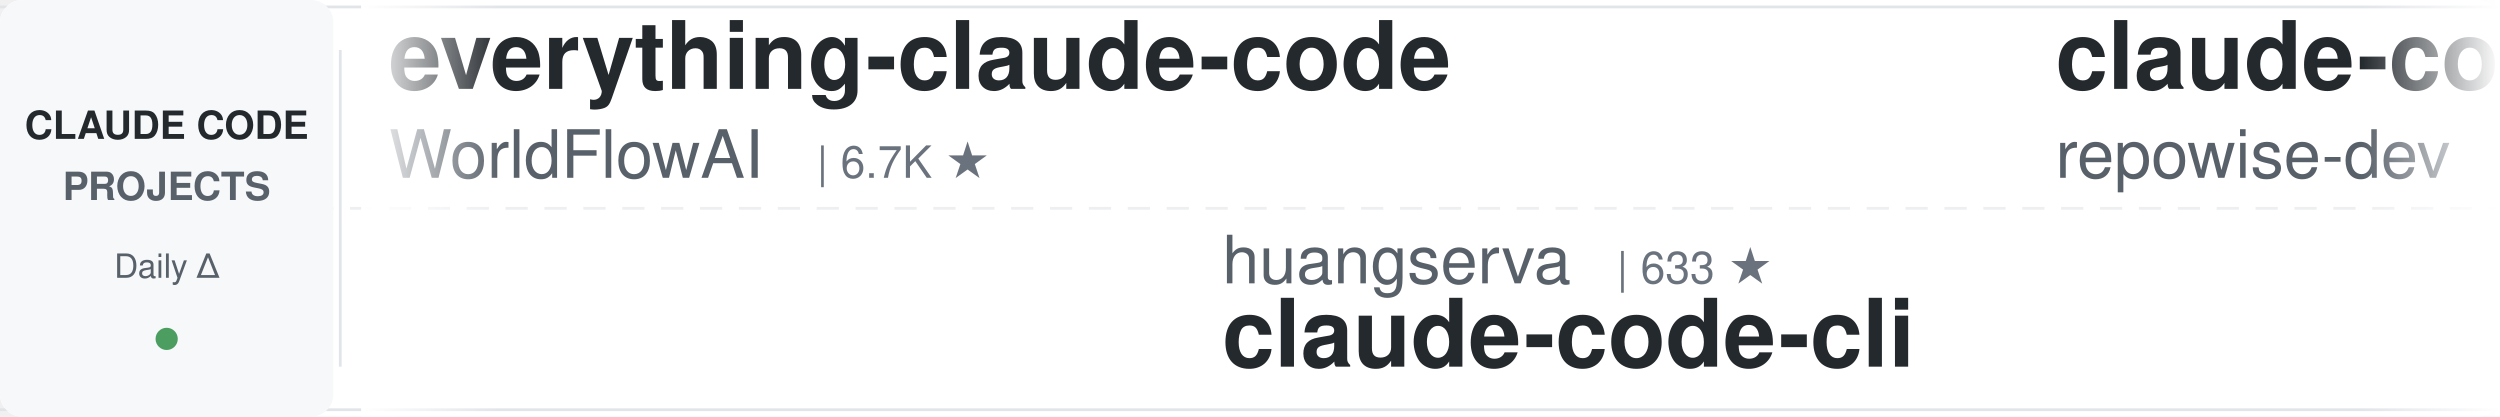
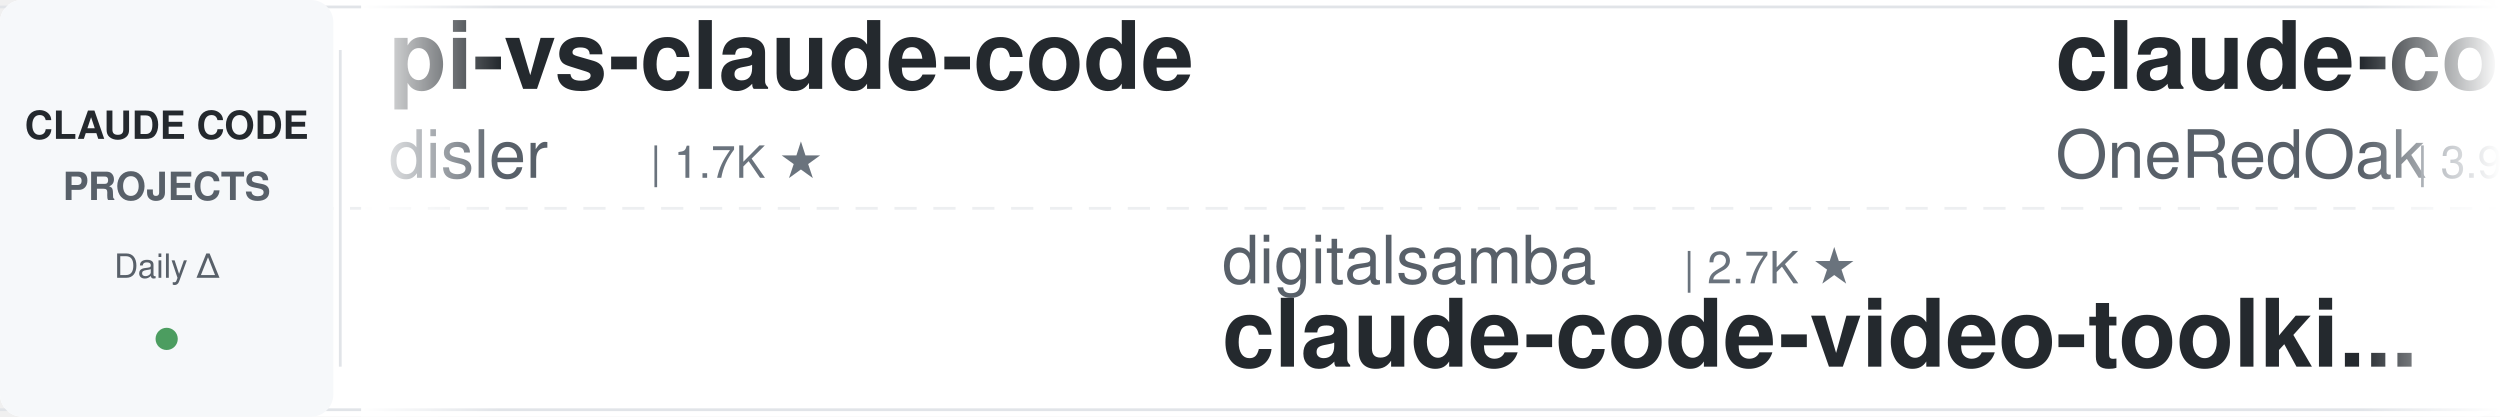
<svg xmlns="http://www.w3.org/2000/svg" width="900" height="150">
  <defs>
    <linearGradient id="leftFade" x1="0%" y1="0%" x2="100%" y2="0%">
      <stop offset="0%" style="stop-color:#ffffff;stop-opacity:1" />
      <stop offset="100%" style="stop-color:#ffffff;stop-opacity:0" />
    </linearGradient>
    <linearGradient id="rightFade" x1="0%" y1="0%" x2="100%" y2="0%">
      <stop offset="0%" style="stop-color:#ffffff;stop-opacity:0" />
      <stop offset="100%" style="stop-color:#ffffff;stop-opacity:1" />
    </linearGradient>
  </defs>
  <rect width="900" height="150" fill="#ffffff" rx="8" />
  <rect x="0" y="2" width="900" height="1" fill="#e1e4e8" />
  <rect x="0" y="147" width="900" height="1" fill="#e1e4e8" />
  <line x1="0" y1="75" x2="900" y2="75" stroke="#e1e4e8" stroke-width="1" stroke-dasharray="8 6" opacity="0.6" />
  <rect x="0" y="0" width="120" height="150" fill="#f6f8fa" rx="8" />
  <text x="60" y="50" font-family="-apple-system, BlinkMacSystemFont, 'Segoe UI', Helvetica, Arial, sans-serif" font-size="14" font-weight="600" fill="#24292e" text-anchor="middle">CLAUDE CODE</text>
  <text x="60" y="72" font-family="-apple-system, BlinkMacSystemFont, 'Segoe UI', Helvetica, Arial, sans-serif" font-size="14" font-weight="600" fill="#586069" text-anchor="middle">PROJECTS</text>
  <text x="60" y="100" font-family="-apple-system, BlinkMacSystemFont, 'Segoe UI', Helvetica, Arial, sans-serif" font-size="12" font-weight="500" fill="#586069" text-anchor="middle">Daily Δ</text>
  <circle cx="60" cy="122" r="4" fill="#22863a" opacity="0.8" />
  <rect x="122" y="18" width="1" height="114" fill="#e1e4e8" />
  <clipPath id="tickerClip">
    <rect x="130" y="0" width="770" height="150" />
  </clipPath>
  <g clip-path="url(#tickerClip)">
    <g id="tickerItems">
      <animateTransform attributeName="transform" attributeType="XML" type="translate" from="0 0" to="-3000 0" dur="54s" repeatCount="indefinite" />
      <g transform="translate(0, 0)">
-         <text x="140" y="32" font-family="-apple-system, BlinkMacSystemFont, 'Segoe UI', Helvetica, Arial, sans-serif" font-size="34" font-weight="600" fill="#24292e">everything-claude-code</text>
-         <text x="140" y="64" font-family="-apple-system, BlinkMacSystemFont, 'Segoe UI', Helvetica, Arial, sans-serif" font-size="24" font-weight="400" fill="#586069">WorldFlowAI</text>
-         <text x="294" y="64" font-family="-apple-system, BlinkMacSystemFont, 'Segoe UI', Helvetica, Arial, sans-serif" font-size="16" font-weight="500" fill="#6a737d">| 6.7K ★</text>
+         <text x="140" y="32" font-family="-apple-system, BlinkMacSystemFont, 'Segoe UI', Helvetica, Arial, sans-serif" font-size="34" font-weight="600" fill="#24292e">pi-vs-claude-code</text>
+         <text x="140" y="64" font-family="-apple-system, BlinkMacSystemFont, 'Segoe UI', Helvetica, Arial, sans-serif" font-size="24" font-weight="400" fill="#586069">disler</text>
+         <text x="234" y="64" font-family="-apple-system, BlinkMacSystemFont, 'Segoe UI', Helvetica, Arial, sans-serif" font-size="16" font-weight="500" fill="#6a737d">| 1.7K ★</text>
      </g>
      <g transform="translate(300, 0)">
-         <text x="140" y="102" font-family="-apple-system, BlinkMacSystemFont, 'Segoe UI', Helvetica, Arial, sans-serif" font-size="24" font-weight="400" fill="#586069">huangserva</text>
-         <text x="282" y="102" font-family="-apple-system, BlinkMacSystemFont, 'Segoe UI', Helvetica, Arial, sans-serif" font-size="16" font-weight="500" fill="#6a737d">| 633 ★</text>
-         <text x="140" y="132" font-family="-apple-system, BlinkMacSystemFont, 'Segoe UI', Helvetica, Arial, sans-serif" font-size="34" font-weight="600" fill="#24292e">claude-code-cli</text>
+         <text x="140" y="102" font-family="-apple-system, BlinkMacSystemFont, 'Segoe UI', Helvetica, Arial, sans-serif" font-size="24" font-weight="400" fill="#586069">digitalsamba</text>
+         <text x="306" y="102" font-family="-apple-system, BlinkMacSystemFont, 'Segoe UI', Helvetica, Arial, sans-serif" font-size="16" font-weight="500" fill="#6a737d">| 2.7K ★</text>
+         <text x="140" y="132" font-family="-apple-system, BlinkMacSystemFont, 'Segoe UI', Helvetica, Arial, sans-serif" font-size="34" font-weight="600" fill="#24292e">claude-code-video-toolki...</text>
      </g>
      <g transform="translate(600, 0)">
-         <text x="140" y="32" font-family="-apple-system, BlinkMacSystemFont, 'Segoe UI', Helvetica, Arial, sans-serif" font-size="34" font-weight="600" fill="#24292e">claude-code-prompts</text>
-         <text x="140" y="64" font-family="-apple-system, BlinkMacSystemFont, 'Segoe UI', Helvetica, Arial, sans-serif" font-size="24" font-weight="400" fill="#586069">repowise-dev</text>
-         <text x="306" y="64" font-family="-apple-system, BlinkMacSystemFont, 'Segoe UI', Helvetica, Arial, sans-serif" font-size="16" font-weight="500" fill="#6a737d">| 1.2K ★</text>
+         <text x="140" y="32" font-family="-apple-system, BlinkMacSystemFont, 'Segoe UI', Helvetica, Arial, sans-serif" font-size="34" font-weight="600" fill="#24292e">claude-code-workflows</text>
+         <text x="140" y="64" font-family="-apple-system, BlinkMacSystemFont, 'Segoe UI', Helvetica, Arial, sans-serif" font-size="24" font-weight="400" fill="#586069">OneRedOak</text>
+         <text x="270" y="64" font-family="-apple-system, BlinkMacSystemFont, 'Segoe UI', Helvetica, Arial, sans-serif" font-size="16" font-weight="500" fill="#6a737d">| 3.9K ★</text>
      </g>
      <g transform="translate(900, 0)">
-         <text x="140" y="102" font-family="-apple-system, BlinkMacSystemFont, 'Segoe UI', Helvetica, Arial, sans-serif" font-size="24" font-weight="400" fill="#586069">Maciek-roboblog</text>
-         <text x="342" y="102" font-family="-apple-system, BlinkMacSystemFont, 'Segoe UI', Helvetica, Arial, sans-serif" font-size="16" font-weight="500" fill="#6a737d">| 8.8K ★</text>
-         <text x="140" y="132" font-family="-apple-system, BlinkMacSystemFont, 'Segoe UI', Helvetica, Arial, sans-serif" font-size="34" font-weight="600" fill="#24292e">Claude-Code-Usage-Monito...</text>
+         <text x="140" y="102" font-family="-apple-system, BlinkMacSystemFont, 'Segoe UI', Helvetica, Arial, sans-serif" font-size="24" font-weight="400" fill="#586069">Chachamaru127</text>
+         <text x="318" y="102" font-family="-apple-system, BlinkMacSystemFont, 'Segoe UI', Helvetica, Arial, sans-serif" font-size="16" font-weight="500" fill="#6a737d">| 3.2K ★</text>
+         <text x="140" y="132" font-family="-apple-system, BlinkMacSystemFont, 'Segoe UI', Helvetica, Arial, sans-serif" font-size="34" font-weight="600" fill="#24292e">claude-code-harness</text>
      </g>
      <g transform="translate(1200, 0)">
-         <text x="140" y="32" font-family="-apple-system, BlinkMacSystemFont, 'Segoe UI', Helvetica, Arial, sans-serif" font-size="34" font-weight="600" fill="#24292e">claude-code-ultimate-gui...</text>
-         <text x="140" y="64" font-family="-apple-system, BlinkMacSystemFont, 'Segoe UI', Helvetica, Arial, sans-serif" font-size="24" font-weight="400" fill="#586069">FlorianBruniaux</text>
-         <text x="342" y="64" font-family="-apple-system, BlinkMacSystemFont, 'Segoe UI', Helvetica, Arial, sans-serif" font-size="16" font-weight="500" fill="#6a737d">| 6.5K ★</text>
-       </g>
-       <g transform="translate(1500, 0)">
-         <text x="140" y="102" font-family="-apple-system, BlinkMacSystemFont, 'Segoe UI', Helvetica, Arial, sans-serif" font-size="24" font-weight="400" fill="#586069">rohitg00</text>
-         <text x="258" y="102" font-family="-apple-system, BlinkMacSystemFont, 'Segoe UI', Helvetica, Arial, sans-serif" font-size="16" font-weight="500" fill="#6a737d">| 2.9K ★</text>
-         <text x="140" y="132" font-family="-apple-system, BlinkMacSystemFont, 'Segoe UI', Helvetica, Arial, sans-serif" font-size="34" font-weight="600" fill="#24292e">awesome-claude-code-tool...</text>
-       </g>
-       <g transform="translate(1800, 0)">
-         <text x="140" y="32" font-family="-apple-system, BlinkMacSystemFont, 'Segoe UI', Helvetica, Arial, sans-serif" font-size="34" font-weight="600" fill="#24292e">sc-claude-code-files</text>
-         <text x="140" y="64" font-family="-apple-system, BlinkMacSystemFont, 'Segoe UI', Helvetica, Arial, sans-serif" font-size="24" font-weight="400" fill="#586069">https-deeplearning-ai</text>
-         <text x="414" y="64" font-family="-apple-system, BlinkMacSystemFont, 'Segoe UI', Helvetica, Arial, sans-serif" font-size="16" font-weight="500" fill="#6a737d">| 566 ★</text>
-       </g>
-       <g transform="translate(2100, 0)">
-         <text x="140" y="102" font-family="-apple-system, BlinkMacSystemFont, 'Segoe UI', Helvetica, Arial, sans-serif" font-size="24" font-weight="400" fill="#586069">ykdojo</text>
-         <text x="234" y="102" font-family="-apple-system, BlinkMacSystemFont, 'Segoe UI', Helvetica, Arial, sans-serif" font-size="16" font-weight="500" fill="#6a737d">| 10.4K ★</text>
-         <text x="140" y="132" font-family="-apple-system, BlinkMacSystemFont, 'Segoe UI', Helvetica, Arial, sans-serif" font-size="34" font-weight="600" fill="#24292e">claude-code-tips</text>
-       </g>
-       <g transform="translate(2400, 0)">
        <text x="140" y="32" font-family="-apple-system, BlinkMacSystemFont, 'Segoe UI', Helvetica, Arial, sans-serif" font-size="34" font-weight="600" fill="#24292e">claude-code-source</text>
        <text x="140" y="64" font-family="-apple-system, BlinkMacSystemFont, 'Segoe UI', Helvetica, Arial, sans-serif" font-size="24" font-weight="400" fill="#586069">JrCx7scC</text>
        <text x="258" y="64" font-family="-apple-system, BlinkMacSystemFont, 'Segoe UI', Helvetica, Arial, sans-serif" font-size="16" font-weight="500" fill="#6a737d">| 377 ★</text>
      </g>
+       <g transform="translate(1500, 0)">
+         <text x="140" y="102" font-family="-apple-system, BlinkMacSystemFont, 'Segoe UI', Helvetica, Arial, sans-serif" font-size="24" font-weight="400" fill="#586069">repowise-dev</text>
+         <text x="306" y="102" font-family="-apple-system, BlinkMacSystemFont, 'Segoe UI', Helvetica, Arial, sans-serif" font-size="16" font-weight="500" fill="#6a737d">| 1.2K ★</text>
+         <text x="140" y="132" font-family="-apple-system, BlinkMacSystemFont, 'Segoe UI', Helvetica, Arial, sans-serif" font-size="34" font-weight="600" fill="#24292e">claude-code-prompts</text>
+       </g>
+       <g transform="translate(1800, 0)">
+         <text x="140" y="32" font-family="-apple-system, BlinkMacSystemFont, 'Segoe UI', Helvetica, Arial, sans-serif" font-size="34" font-weight="600" fill="#24292e">claude-code-base-action</text>
+         <text x="140" y="64" font-family="-apple-system, BlinkMacSystemFont, 'Segoe UI', Helvetica, Arial, sans-serif" font-size="24" font-weight="400" fill="#586069">anthropics</text>
+         <text x="282" y="64" font-family="-apple-system, BlinkMacSystemFont, 'Segoe UI', Helvetica, Arial, sans-serif" font-size="16" font-weight="500" fill="#6a737d">| 1.1K ★</text>
+       </g>
+       <g transform="translate(2100, 0)">
+         <text x="140" y="102" font-family="-apple-system, BlinkMacSystemFont, 'Segoe UI', Helvetica, Arial, sans-serif" font-size="24" font-weight="400" fill="#586069">SeemSeam</text>
+         <text x="258" y="102" font-family="-apple-system, BlinkMacSystemFont, 'Segoe UI', Helvetica, Arial, sans-serif" font-size="16" font-weight="500" fill="#6a737d">| 3.6K ★</text>
+         <text x="140" y="132" font-family="-apple-system, BlinkMacSystemFont, 'Segoe UI', Helvetica, Arial, sans-serif" font-size="34" font-weight="600" fill="#24292e">claude_codex_bridge</text>
+       </g>
+       <g transform="translate(2400, 0)">
+         <text x="140" y="32" font-family="-apple-system, BlinkMacSystemFont, 'Segoe UI', Helvetica, Arial, sans-serif" font-size="34" font-weight="600" fill="#24292e">how-claude-code-works</text>
+         <text x="140" y="64" font-family="-apple-system, BlinkMacSystemFont, 'Segoe UI', Helvetica, Arial, sans-serif" font-size="24" font-weight="400" fill="#586069">Windy3f3f3f3f</text>
+         <text x="318" y="64" font-family="-apple-system, BlinkMacSystemFont, 'Segoe UI', Helvetica, Arial, sans-serif" font-size="16" font-weight="500" fill="#6a737d">| 3.8K ★</text>
+       </g>
      <g transform="translate(2700, 0)">
-         <text x="140" y="102" font-family="-apple-system, BlinkMacSystemFont, 'Segoe UI', Helvetica, Arial, sans-serif" font-size="24" font-weight="400" fill="#586069">zebbern</text>
-         <text x="246" y="102" font-family="-apple-system, BlinkMacSystemFont, 'Segoe UI', Helvetica, Arial, sans-serif" font-size="16" font-weight="500" fill="#6a737d">| 4.7K ★</text>
-         <text x="140" y="132" font-family="-apple-system, BlinkMacSystemFont, 'Segoe UI', Helvetica, Arial, sans-serif" font-size="34" font-weight="600" fill="#24292e">claude-code-guide</text>
+         <text x="140" y="102" font-family="-apple-system, BlinkMacSystemFont, 'Segoe UI', Helvetica, Arial, sans-serif" font-size="24" font-weight="400" fill="#586069">davila7</text>
+         <text x="246" y="102" font-family="-apple-system, BlinkMacSystemFont, 'Segoe UI', Helvetica, Arial, sans-serif" font-size="16" font-weight="500" fill="#6a737d">| 34.0K ★</text>
+         <text x="140" y="132" font-family="-apple-system, BlinkMacSystemFont, 'Segoe UI', Helvetica, Arial, sans-serif" font-size="34" font-weight="600" fill="#24292e">claude-code-templates</text>
      </g>
      <g transform="translate(3000, 0)">
-         <text x="140" y="32" font-family="-apple-system, BlinkMacSystemFont, 'Segoe UI', Helvetica, Arial, sans-serif" font-size="34" font-weight="600" fill="#24292e">everything-claude-code</text>
-         <text x="140" y="64" font-family="-apple-system, BlinkMacSystemFont, 'Segoe UI', Helvetica, Arial, sans-serif" font-size="24" font-weight="400" fill="#586069">WorldFlowAI</text>
-         <text x="294" y="64" font-family="-apple-system, BlinkMacSystemFont, 'Segoe UI', Helvetica, Arial, sans-serif" font-size="16" font-weight="500" fill="#6a737d">| 6.7K ★</text>
+         <text x="140" y="32" font-family="-apple-system, BlinkMacSystemFont, 'Segoe UI', Helvetica, Arial, sans-serif" font-size="34" font-weight="600" fill="#24292e">pi-vs-claude-code</text>
+         <text x="140" y="64" font-family="-apple-system, BlinkMacSystemFont, 'Segoe UI', Helvetica, Arial, sans-serif" font-size="24" font-weight="400" fill="#586069">disler</text>
+         <text x="234" y="64" font-family="-apple-system, BlinkMacSystemFont, 'Segoe UI', Helvetica, Arial, sans-serif" font-size="16" font-weight="500" fill="#6a737d">| 1.7K ★</text>
      </g>
      <g transform="translate(3300, 0)">
-         <text x="140" y="102" font-family="-apple-system, BlinkMacSystemFont, 'Segoe UI', Helvetica, Arial, sans-serif" font-size="24" font-weight="400" fill="#586069">huangserva</text>
-         <text x="282" y="102" font-family="-apple-system, BlinkMacSystemFont, 'Segoe UI', Helvetica, Arial, sans-serif" font-size="16" font-weight="500" fill="#6a737d">| 633 ★</text>
-         <text x="140" y="132" font-family="-apple-system, BlinkMacSystemFont, 'Segoe UI', Helvetica, Arial, sans-serif" font-size="34" font-weight="600" fill="#24292e">claude-code-cli</text>
+         <text x="140" y="102" font-family="-apple-system, BlinkMacSystemFont, 'Segoe UI', Helvetica, Arial, sans-serif" font-size="24" font-weight="400" fill="#586069">digitalsamba</text>
+         <text x="306" y="102" font-family="-apple-system, BlinkMacSystemFont, 'Segoe UI', Helvetica, Arial, sans-serif" font-size="16" font-weight="500" fill="#6a737d">| 2.7K ★</text>
+         <text x="140" y="132" font-family="-apple-system, BlinkMacSystemFont, 'Segoe UI', Helvetica, Arial, sans-serif" font-size="34" font-weight="600" fill="#24292e">claude-code-video-toolki...</text>
      </g>
      <g transform="translate(3600, 0)">
-         <text x="140" y="32" font-family="-apple-system, BlinkMacSystemFont, 'Segoe UI', Helvetica, Arial, sans-serif" font-size="34" font-weight="600" fill="#24292e">claude-code-prompts</text>
-         <text x="140" y="64" font-family="-apple-system, BlinkMacSystemFont, 'Segoe UI', Helvetica, Arial, sans-serif" font-size="24" font-weight="400" fill="#586069">repowise-dev</text>
-         <text x="306" y="64" font-family="-apple-system, BlinkMacSystemFont, 'Segoe UI', Helvetica, Arial, sans-serif" font-size="16" font-weight="500" fill="#6a737d">| 1.2K ★</text>
+         <text x="140" y="32" font-family="-apple-system, BlinkMacSystemFont, 'Segoe UI', Helvetica, Arial, sans-serif" font-size="34" font-weight="600" fill="#24292e">claude-code-workflows</text>
+         <text x="140" y="64" font-family="-apple-system, BlinkMacSystemFont, 'Segoe UI', Helvetica, Arial, sans-serif" font-size="24" font-weight="400" fill="#586069">OneRedOak</text>
+         <text x="270" y="64" font-family="-apple-system, BlinkMacSystemFont, 'Segoe UI', Helvetica, Arial, sans-serif" font-size="16" font-weight="500" fill="#6a737d">| 3.9K ★</text>
      </g>
      <g transform="translate(3900, 0)">
-         <text x="140" y="102" font-family="-apple-system, BlinkMacSystemFont, 'Segoe UI', Helvetica, Arial, sans-serif" font-size="24" font-weight="400" fill="#586069">Maciek-roboblog</text>
-         <text x="342" y="102" font-family="-apple-system, BlinkMacSystemFont, 'Segoe UI', Helvetica, Arial, sans-serif" font-size="16" font-weight="500" fill="#6a737d">| 8.8K ★</text>
-         <text x="140" y="132" font-family="-apple-system, BlinkMacSystemFont, 'Segoe UI', Helvetica, Arial, sans-serif" font-size="34" font-weight="600" fill="#24292e">Claude-Code-Usage-Monito...</text>
+         <text x="140" y="102" font-family="-apple-system, BlinkMacSystemFont, 'Segoe UI', Helvetica, Arial, sans-serif" font-size="24" font-weight="400" fill="#586069">Chachamaru127</text>
+         <text x="318" y="102" font-family="-apple-system, BlinkMacSystemFont, 'Segoe UI', Helvetica, Arial, sans-serif" font-size="16" font-weight="500" fill="#6a737d">| 3.2K ★</text>
+         <text x="140" y="132" font-family="-apple-system, BlinkMacSystemFont, 'Segoe UI', Helvetica, Arial, sans-serif" font-size="34" font-weight="600" fill="#24292e">claude-code-harness</text>
      </g>
    </g>
  </g>
  <rect x="130" y="0" width="50" height="150" fill="url(#leftFade)" />
  <rect x="850" y="0" width="50" height="150" fill="url(#rightFade)" />
</svg>
